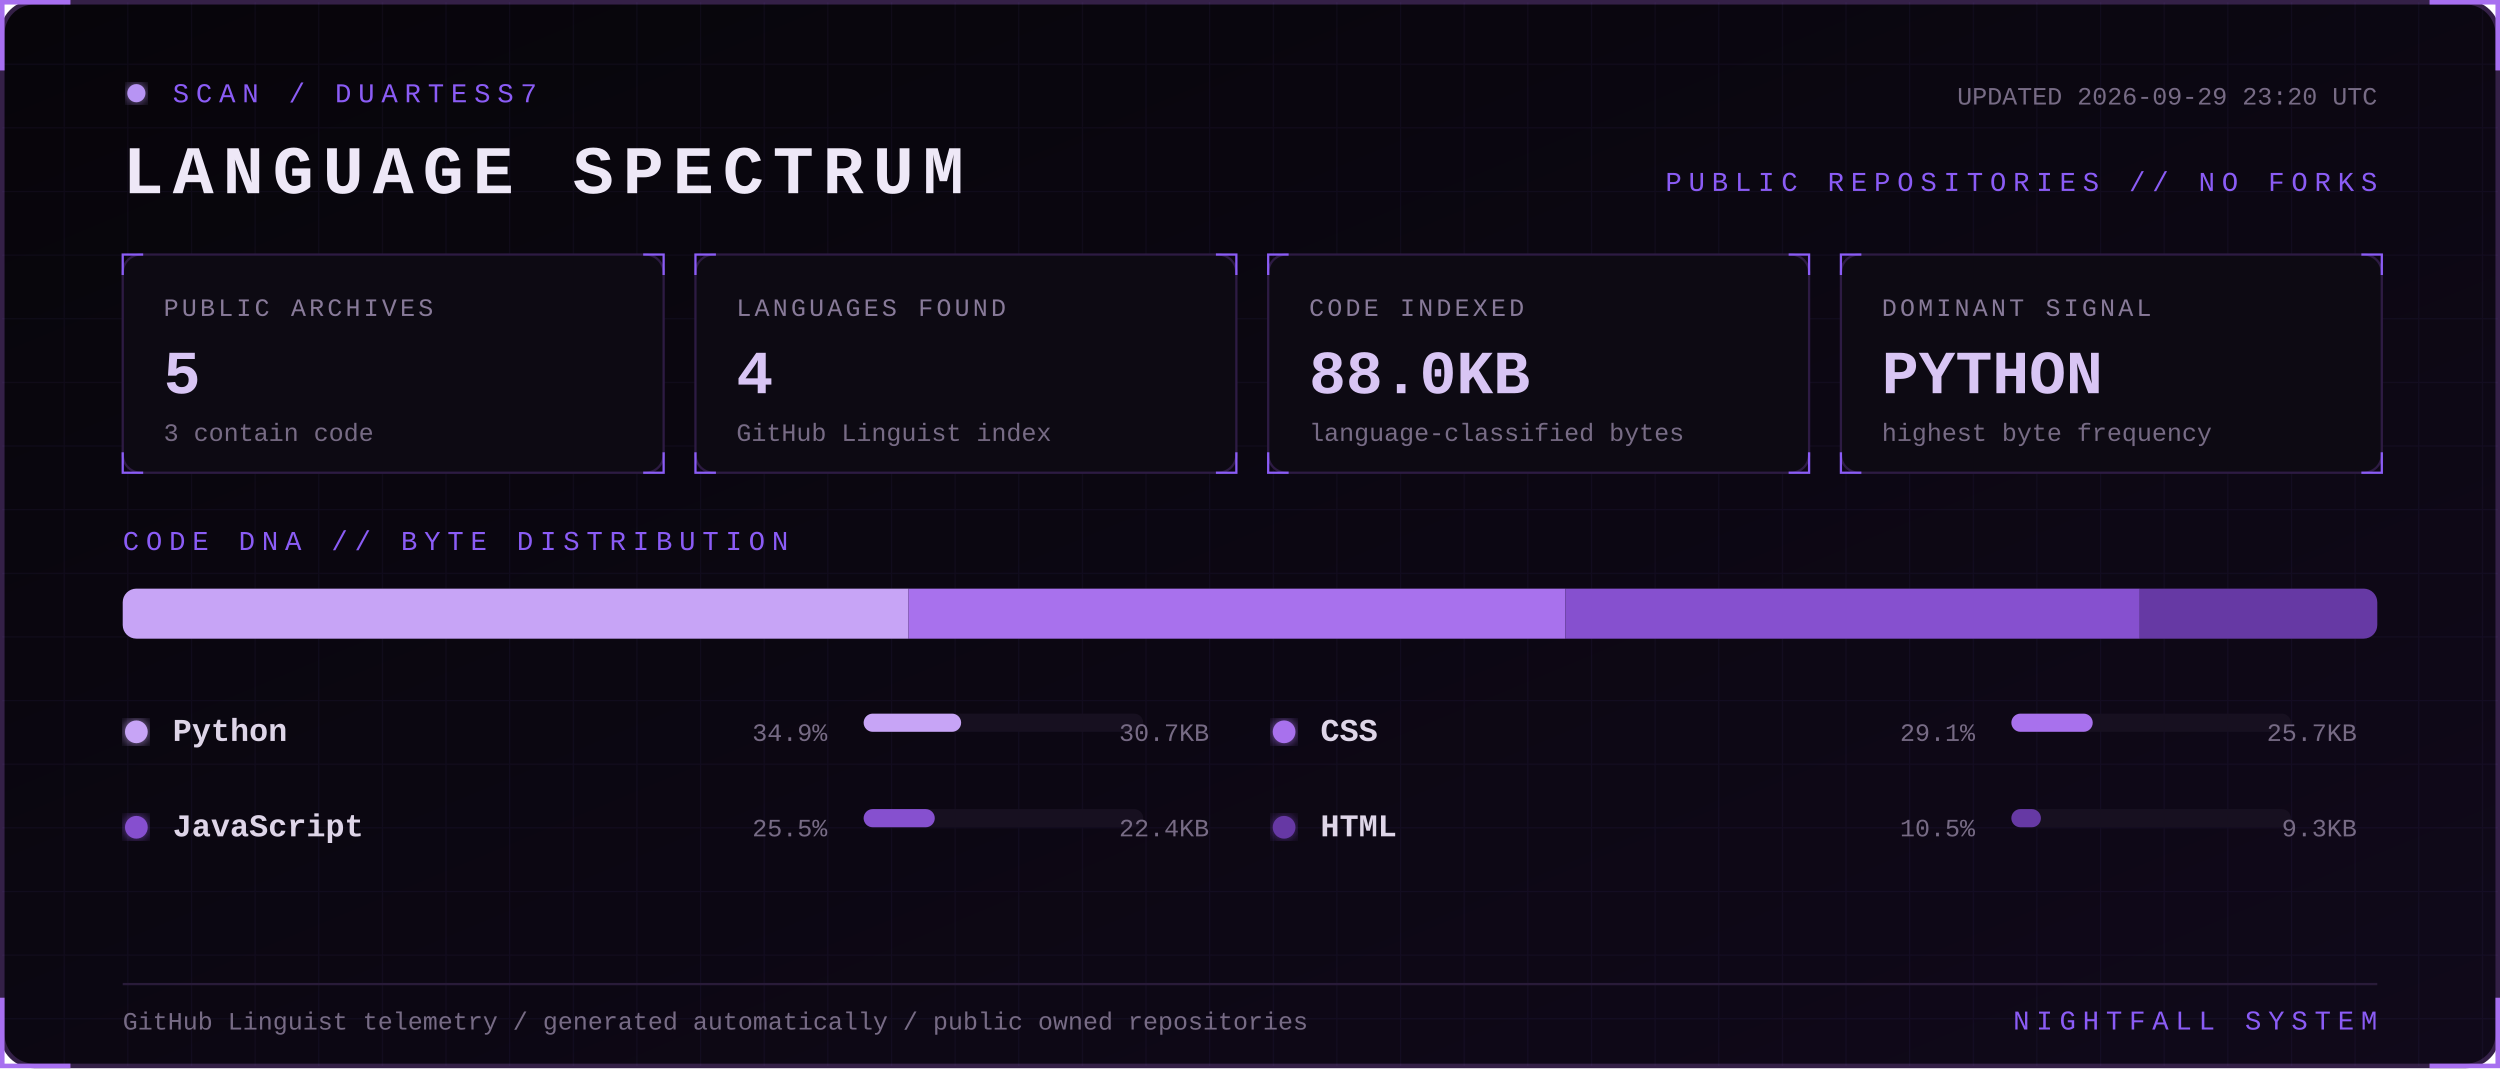
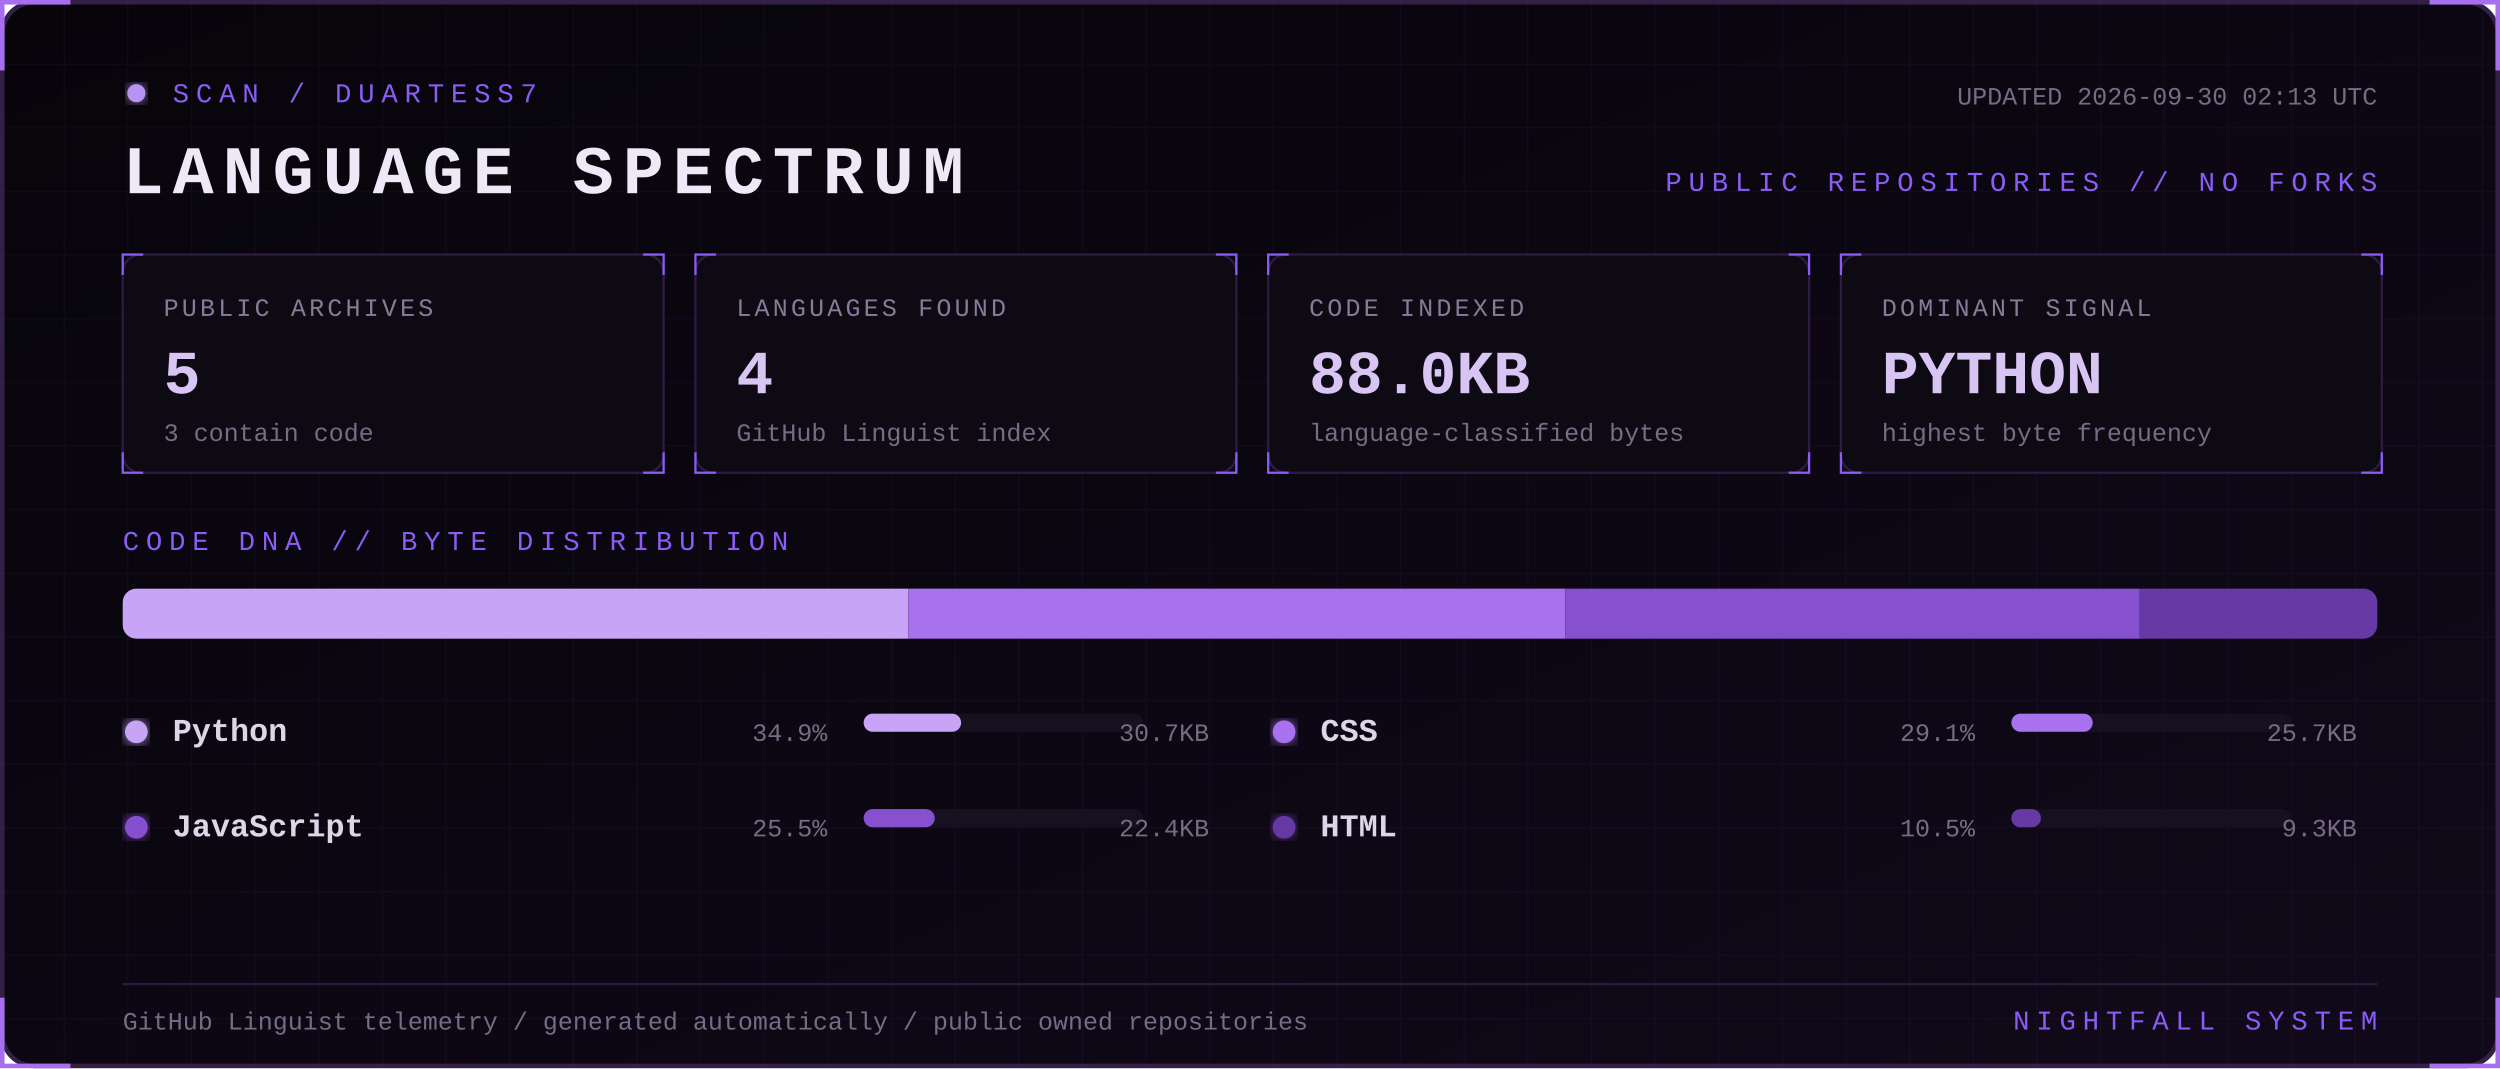
<svg xmlns="http://www.w3.org/2000/svg" width="1100" height="470" viewBox="0 0 1100 470" role="img" aria-labelledby="title desc">
  <defs>
    <linearGradient id="bg" x1="0" y1="0" x2="1" y2="1">
      <stop stop-color="#07050a" />
      <stop offset="1" stop-color="#10091a" />
    </linearGradient>
    <filter id="glow">
      <feGaussianBlur stdDeviation="3" result="b" />
      <feMerge>
        <feMergeNode in="b" />
        <feMergeNode in="SourceGraphic" />
      </feMerge>
    </filter>
    <pattern id="grid" width="28" height="28" patternUnits="userSpaceOnUse">
      <path d="M28 0H0V28" fill="none" stroke="#8b5cf6" stroke-opacity=".055" />
    </pattern>
    <style>
      text { font-family: Consolas, 'Courier New', monospace; }
      .kicker { fill:#8b5cf6; font-size:12px; letter-spacing:3px; }
      .title { fill:#eee8f7; font-size:30px; font-weight:700; letter-spacing:4px; }
      .label { fill:#887a99; font-size:11px; letter-spacing:1.4px; }
      .value { fill:#d8c5f4; font-size:27px; font-weight:700; }
      .detail,.pct { fill:#776b85; font-size:11px; }
      .lang { fill:#ded5e8; font-size:14px; font-weight:700; }
      .blink { animation:blink 1.6s step-end infinite; }
      @keyframes blink { 50% { opacity:.25 } }
    </style>
  </defs>
  <rect x="1" y="1" width="1098" height="468" rx="14" fill="url(#bg)" stroke="#342047" stroke-width="2" />
  <rect x="1" y="1" width="1098" height="468" rx="14" fill="url(#grid)" />
  <path d="M31 1H1v30 M1069 1h30v30 M1099 439v30h-30 M31 469H1v-30" stroke="#a76ff0" stroke-width="2" fill="none" />
  <g transform="translate(54 36)">
    <circle cx="6" cy="5" r="4" fill="#b794f4" filter="url(#glow)" class="blink" />
    <text x="22" y="9" class="kicker">SCAN / DUARTESS7</text>
    <text y="49" class="title">LANGUAGE SPECTRUM</text>
-     <text x="992" y="10" text-anchor="end" class="detail">UPDATED 2026-09-29 23:20 UTC</text>
+     <text x="992" y="10" text-anchor="end" class="detail">UPDATED 2026-09-30 02:13 UTC</text>
    <text x="992" y="48" text-anchor="end" class="kicker">PUBLIC REPOSITORIES // NO FORKS</text>
  </g>
  <g transform="translate(54 112)">
    <rect width="238" height="96" rx="8" fill="#0d0a13" stroke="#2d1b43" />
    <path d="M0 9V0h9 M229 0h9v9 M238 87v9h-9 M9 96H0v-9" stroke="#8b5cf6" fill="none" />
    <text x="18" y="27" class="label">PUBLIC ARCHIVES</text>
    <text x="18" y="61" class="value">5</text>
    <text x="18" y="82" class="detail">3 contain code</text>
  </g>
  <g transform="translate(306 112)">
    <rect width="238" height="96" rx="8" fill="#0d0a13" stroke="#2d1b43" />
    <path d="M0 9V0h9 M229 0h9v9 M238 87v9h-9 M9 96H0v-9" stroke="#8b5cf6" fill="none" />
    <text x="18" y="27" class="label">LANGUAGES FOUND</text>
    <text x="18" y="61" class="value">4</text>
    <text x="18" y="82" class="detail">GitHub Linguist index</text>
  </g>
  <g transform="translate(558 112)">
    <rect width="238" height="96" rx="8" fill="#0d0a13" stroke="#2d1b43" />
    <path d="M0 9V0h9 M229 0h9v9 M238 87v9h-9 M9 96H0v-9" stroke="#8b5cf6" fill="none" />
    <text x="18" y="27" class="label">CODE INDEXED</text>
    <text x="18" y="61" class="value">88.0KB</text>
    <text x="18" y="82" class="detail">language-classified bytes</text>
  </g>
  <g transform="translate(810 112)">
    <rect width="238" height="96" rx="8" fill="#0d0a13" stroke="#2d1b43" />
    <path d="M0 9V0h9 M229 0h9v9 M238 87v9h-9 M9 96H0v-9" stroke="#8b5cf6" fill="none" />
    <text x="18" y="27" class="label">DOMINANT SIGNAL</text>
    <text x="18" y="61" class="value">PYTHON</text>
    <text x="18" y="82" class="detail">highest byte frequency</text>
  </g>
  <text x="54" y="242" class="kicker">CODE DNA // BYTE DISTRIBUTION</text>
  <rect x="54" y="259" width="992" height="22" rx="6" fill="#171020" />
  <clipPath id="bar">
    <rect x="54" y="259" width="992" height="22" rx="6" />
  </clipPath>
  <g clip-path="url(#bar)">
    <rect x="54.0" y="259" width="345.7" height="22" fill="#c7a4f6" />
    <rect x="399.7" y="259" width="289.1" height="22" fill="#a871ed" />
    <rect x="688.8" y="259" width="252.7" height="22" fill="#8650cf" />
    <rect x="941.5" y="259" width="104.5" height="22" fill="#6639a4" />
  </g>
  <g transform="translate(54 326)">
    <circle cx="6" cy="-4" r="5" fill="#c7a4f6" filter="url(#glow)" />
    <text x="22" class="lang">Python</text>
    <text x="310" text-anchor="end" class="pct">34.9%</text>
    <rect x="326" y="-12" width="123" height="8" rx="4" fill="#171020" />
    <rect x="326" y="-12" width="42.9" height="8" rx="4" fill="#c7a4f6" />
    <text x="478" text-anchor="end" class="detail">30.7KB</text>
  </g>
  <g transform="translate(559 326)">
    <circle cx="6" cy="-4" r="5" fill="#a871ed" filter="url(#glow)" />
    <text x="22" class="lang">CSS</text>
    <text x="310" text-anchor="end" class="pct">29.1%</text>
    <rect x="326" y="-12" width="123" height="8" rx="4" fill="#171020" />
    <rect x="326" y="-12" width="35.8" height="8" rx="4" fill="#a871ed" />
    <text x="478" text-anchor="end" class="detail">25.7KB</text>
  </g>
  <g transform="translate(54 368)">
    <circle cx="6" cy="-4" r="5" fill="#8650cf" filter="url(#glow)" />
    <text x="22" class="lang">JavaScript</text>
    <text x="310" text-anchor="end" class="pct">25.5%</text>
    <rect x="326" y="-12" width="123" height="8" rx="4" fill="#171020" />
    <rect x="326" y="-12" width="31.3" height="8" rx="4" fill="#8650cf" />
    <text x="478" text-anchor="end" class="detail">22.4KB</text>
  </g>
  <g transform="translate(559 368)">
    <circle cx="6" cy="-4" r="5" fill="#6639a4" filter="url(#glow)" />
    <text x="22" class="lang">HTML</text>
    <text x="310" text-anchor="end" class="pct">10.5%</text>
    <rect x="326" y="-12" width="123" height="8" rx="4" fill="#171020" />
    <rect x="326" y="-12" width="13.0" height="8" rx="4" fill="#6639a4" />
    <text x="478" text-anchor="end" class="detail">9.3KB</text>
  </g>
  <path d="M54 433H1046" stroke="#291b39" />
  <text x="54" y="453" class="detail">GitHub Linguist telemetry / generated automatically / public owned repositories</text>
  <text x="1046" y="453" text-anchor="end" class="kicker">NIGHTFALL SYSTEM</text>
</svg>
